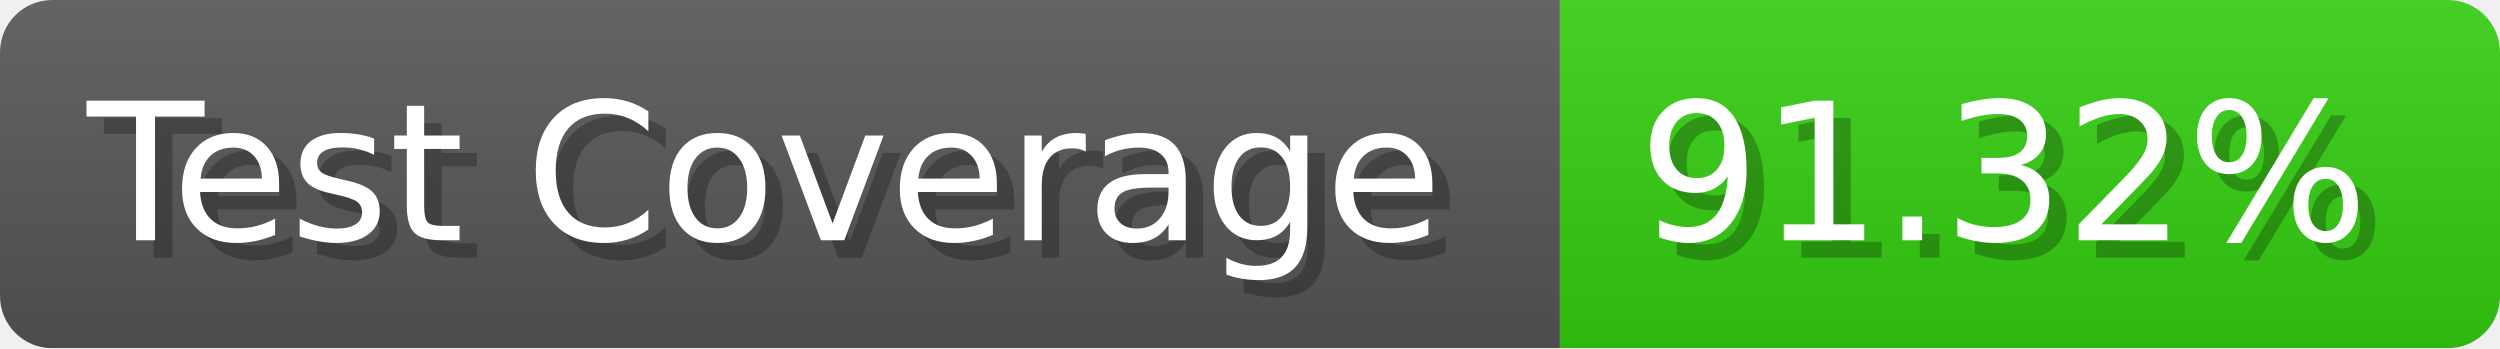
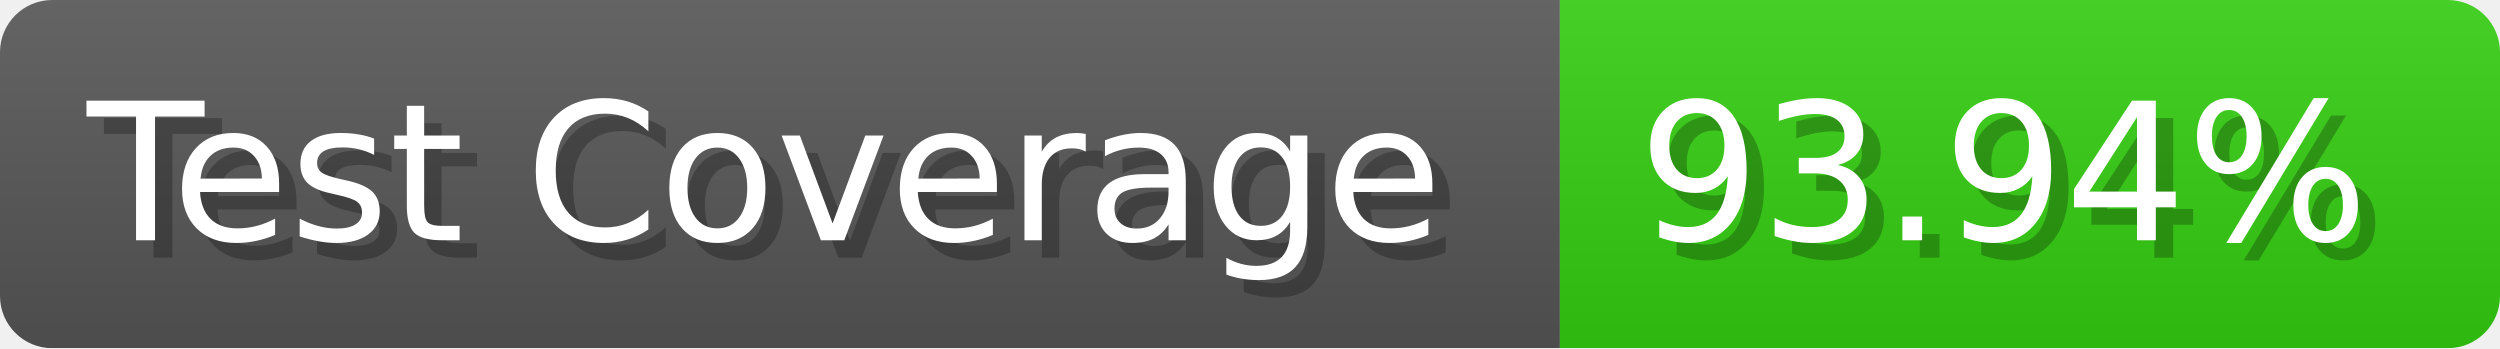
- <svg xmlns="http://www.w3.org/2000/svg" width="143.6" height="20" viewBox="0 0 1436 200" role="img" aria-label="Test Coverage: 91.32%">
+ <svg xmlns="http://www.w3.org/2000/svg" width="143.6" height="20" viewBox="0 0 1436 200" role="img" aria-label="Test Coverage: 93.94%">
  <linearGradient id="a" x2="0" y2="100%">
    <stop offset="0" stop-opacity=".1" stop-color="#EEE" />
    <stop offset="1" stop-opacity=".1" />
  </linearGradient>
  <mask id="m">
    <rect width="1436" height="200" rx="30" fill="#FFF" />
  </mask>
  <g mask="url(#m)">
    <rect width="896" height="200" fill="#555" />
    <rect width="540" height="200" fill="#3C1" x="896" />
    <rect width="1436" height="200" fill="url(#a)" />
  </g>
  <g aria-hidden="true" fill="#fff" text-anchor="start" font-family="Verdana,DejaVu Sans,sans-serif" font-size="110">
    <text x="60" y="148" textLength="796" fill="#000" opacity="0.25">Test Coverage</text>
    <text x="50" y="138" textLength="796">Test Coverage</text>
-     <text x="951" y="148" textLength="440" fill="#000" opacity="0.25">91.32%</text>
-     <text x="941" y="138" textLength="440">91.32%</text>
+     <text x="951" y="148" textLength="440" fill="#000" opacity="0.25">93.94%</text>
+     <text x="941" y="138" textLength="440">93.94%</text>
  </g>
</svg>
